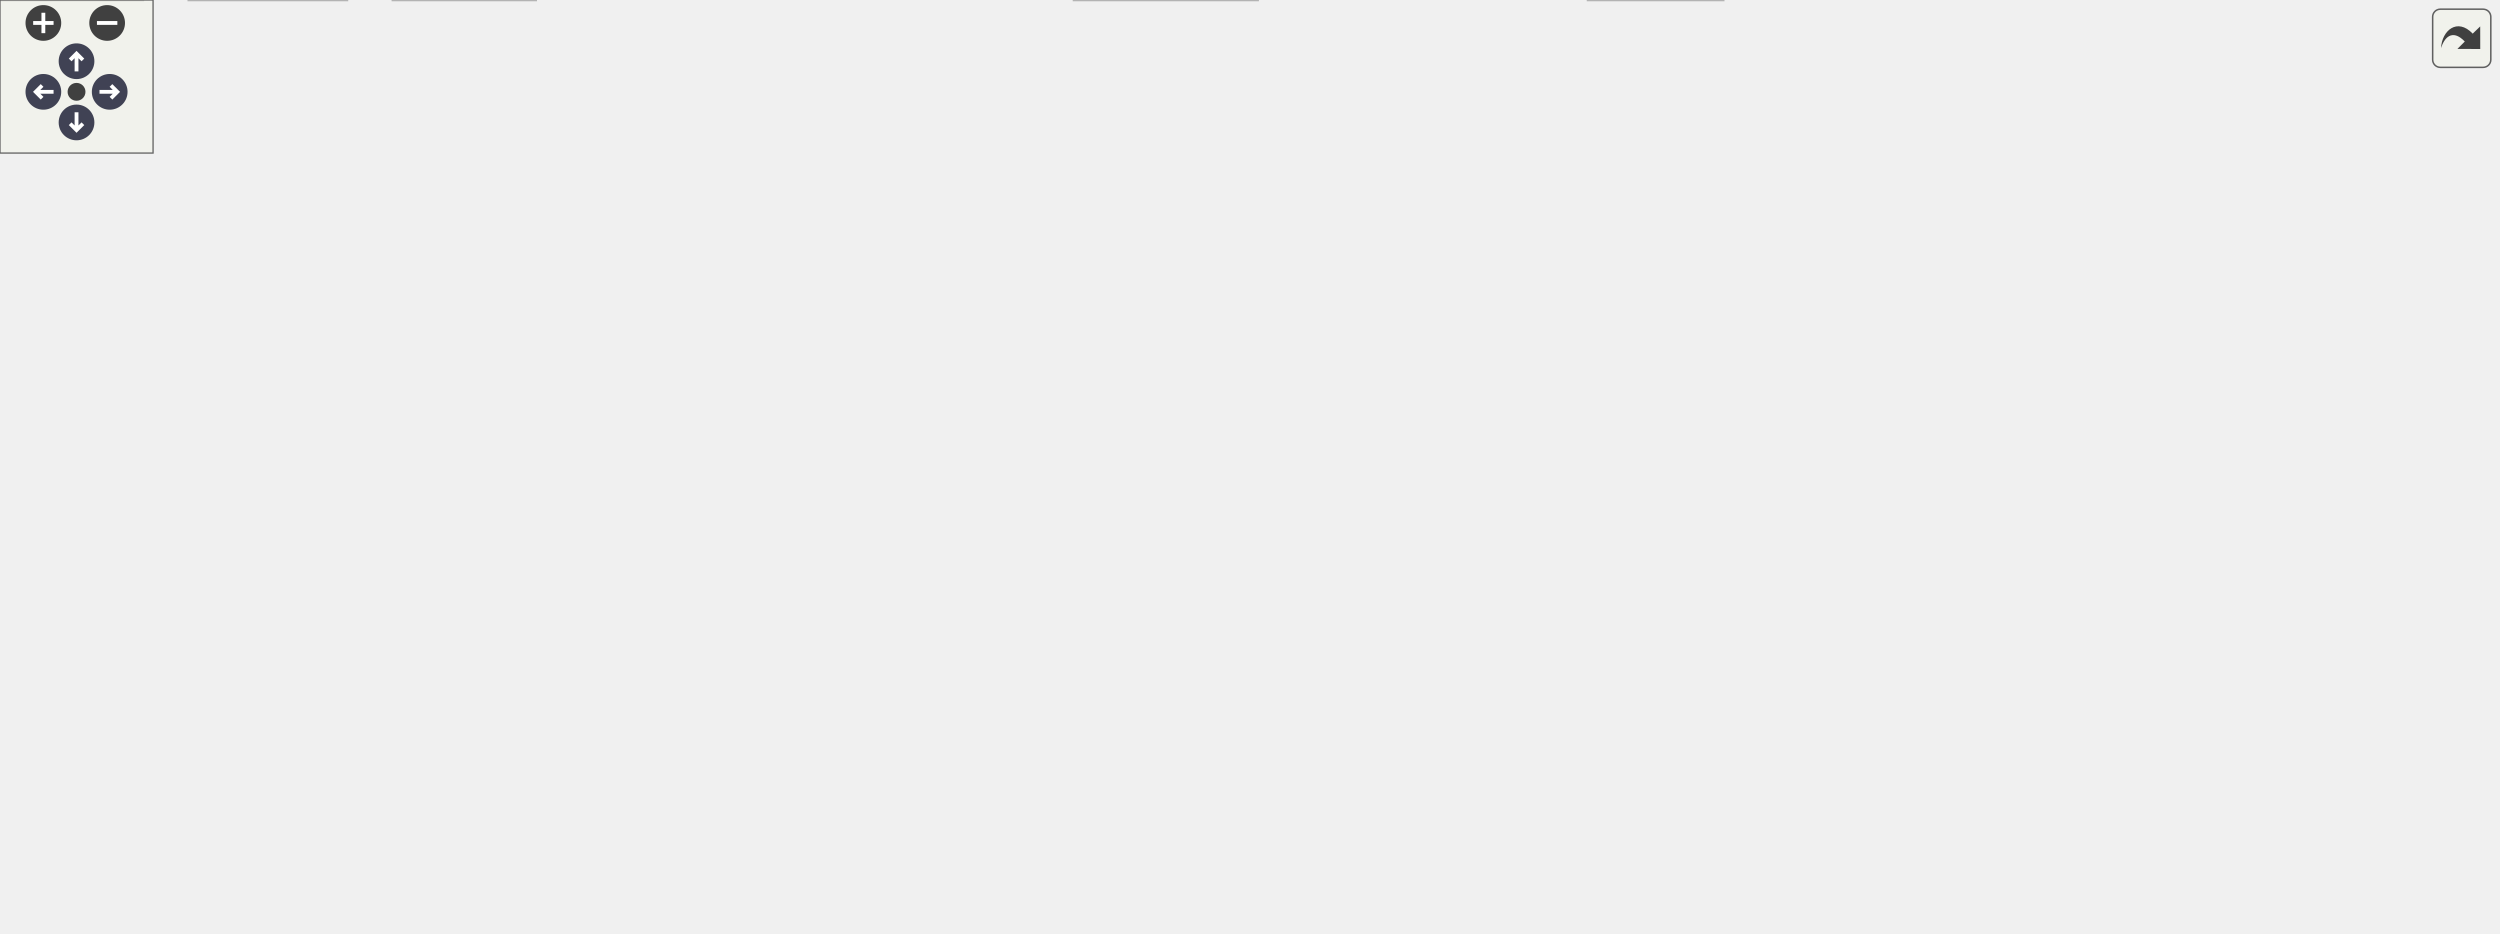
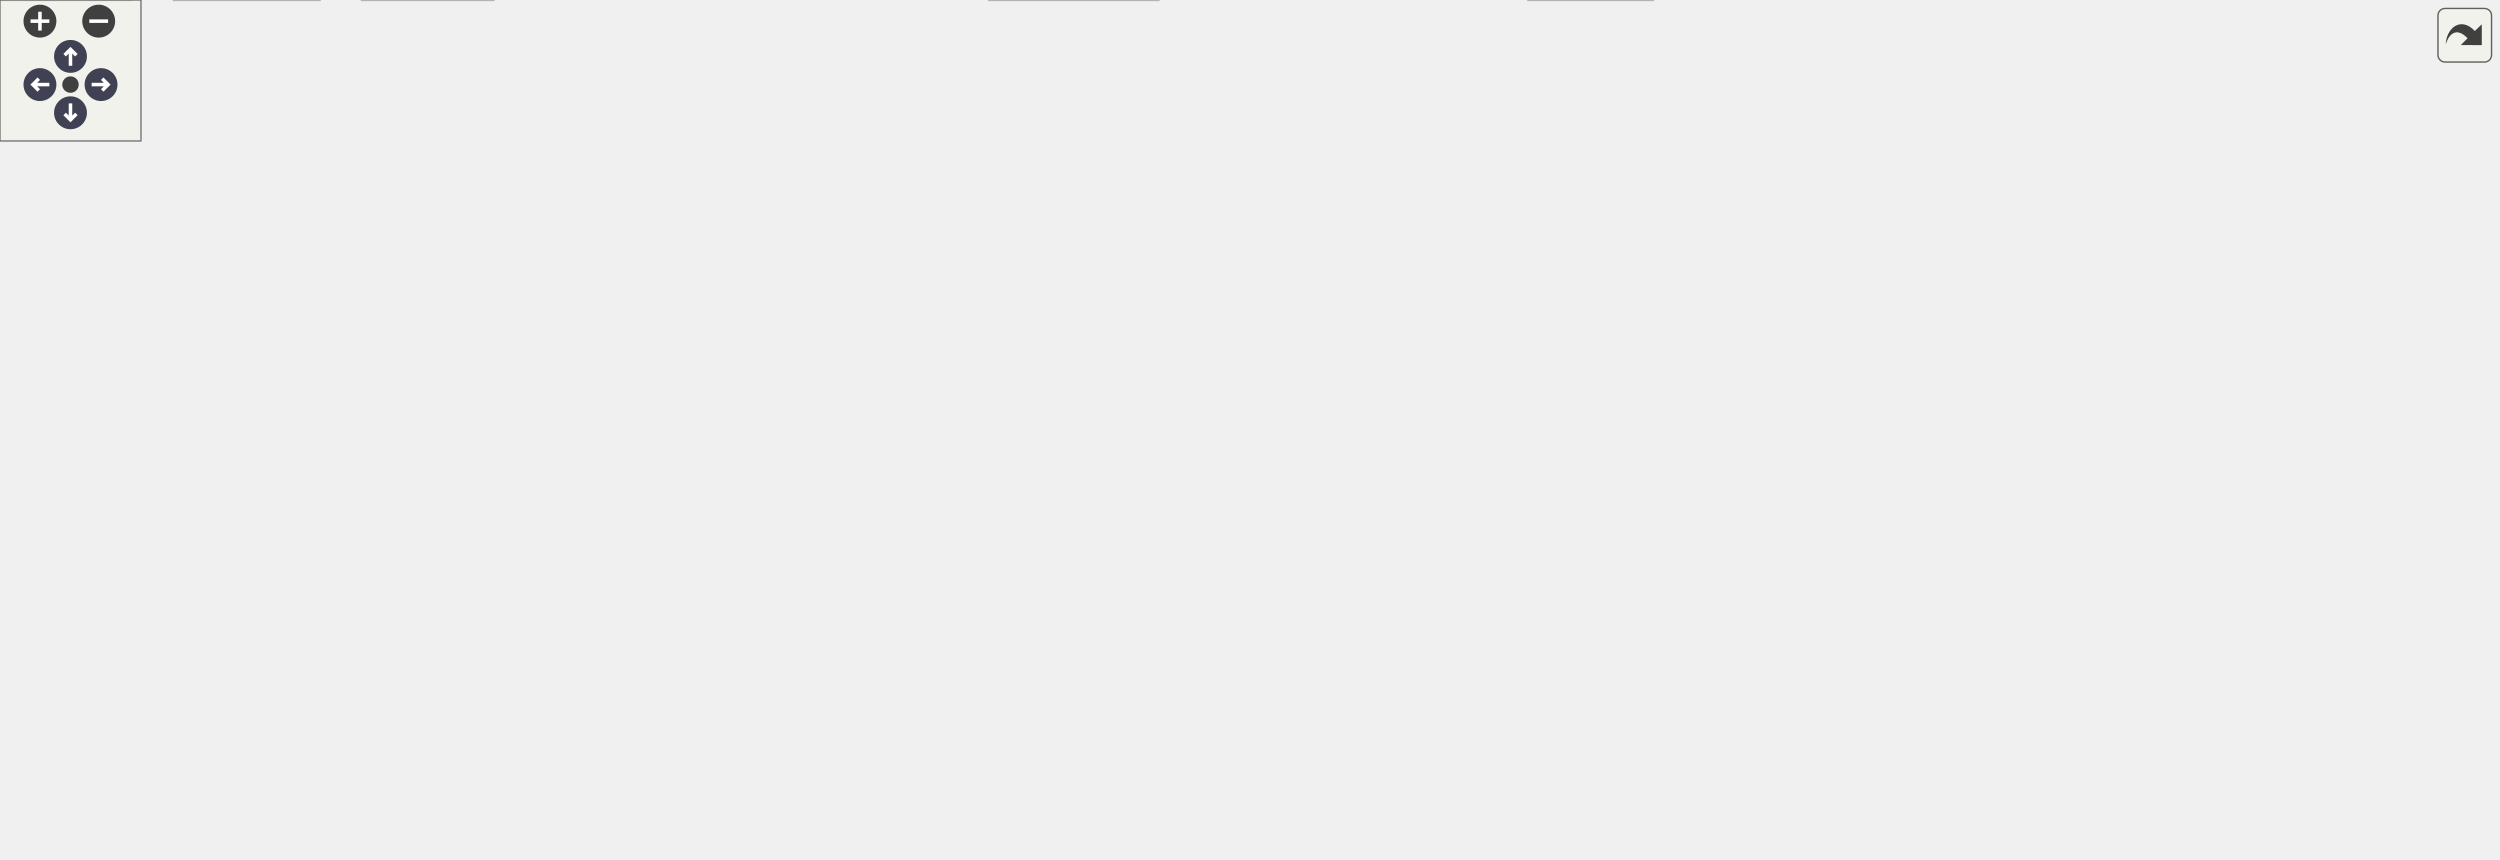
<svg xmlns="http://www.w3.org/2000/svg" xmlns:xlink="http://www.w3.org/1999/xlink" id="main" version="1.1" xml:space="preserve">
  <style type="text/css">
.node, .edge {opacity: 0.7;}
.node.selected, .edge.selected {opacity: 1;}
.edge:hover path { stroke: red; }
.edge:hover polygon { stroke: red; fill: red; }
</style>
  <defs>
    <circle id="rim" cx="0" cy="0" r="7" />
    <circle id="rim2" cx="0" cy="0" r="3.5" />
    <g id="zoomPlus">
      <use xlink:href="#rim" fill="#404040">
        <set attributeName="fill" to="#808080" begin="zoomplus.mouseover" end="zoomplus.mouseout" />
      </use>
      <path d="M-4,0h8M0,-4v8" fill="none" stroke="white" stroke-width="1.5" pointer-events="none" />
    </g>
    <g id="zoomMin">
      <use xlink:href="#rim" fill="#404040">
        <set attributeName="fill" to="#808080" begin="zoomminus.mouseover" end="zoomminus.mouseout" />
      </use>
      <path d="M-4,0h8" fill="none" stroke="white" stroke-width="1.5" pointer-events="none" />
    </g>
    <g id="arrowUp" transform="translate(30 24)">
      <use xlink:href="#rim" />
      <path pointer-events="none" fill="none" stroke="white" stroke-width="1.5" d="M0,-3.0v7 M-2.5,-0.5L0,-3.0L2.5,-0.5" />
    </g>
    <g id="arrowRight" transform="rotate(90) translate(36 -43)">
      <use xlink:href="#rim" />
      <path pointer-events="none" fill="none" stroke="white" stroke-width="1.5" d="M0,-3.0v7 M-2.5,-0.5L0,-3.0L2.5,-0.5" />
    </g>
    <g id="arrowDown" transform="rotate(180) translate(-30 -48)">
      <use xlink:href="#rim" />
      <path pointer-events="none" fill="none" stroke="white" stroke-width="1.5" d="M0,-3.0v7 M-2.5,-0.5L0,-3.0L2.5,-0.5" />
    </g>
    <g id="arrowLeft" transform="rotate(270) translate(-36 17)">
      <use xlink:href="#rim" />
      <path pointer-events="none" fill="none" stroke="white" stroke-width="1.5" d="M0,-3.0v7 M-2.5,-0.5L0,-3.0L2.5,-0.5" />
    </g>
    <g id="resetDef">
      <use xlink:href="#rim2" fill="#404040">
        <set attributeName="fill" to="#808080" begin="reset.mouseover" end="reset.mouseout" />
      </use>
    </g>
  </defs>
  <svg id="graph" class="graph">
    <g id="viewport">
      <g id="Node000001" class="node">
        <g id="a_Node000001">
          <a xlink:title=" ">
            <polygon fill="#999999" stroke="#666666" points="289,-305 179,-305 179,-275 289,-275 289,-305" />
            <text text-anchor="start" x="187" y="-293" font-family="Helvetica,sans-Serif" font-size="10.00">tests/auto/executor</text>
            <text text-anchor="middle" x="234" y="-282" font-family="Helvetica,sans-Serif" font-size="10.00">/tst_executor.cpp</text>
          </a>
        </g>
      </g>
      <g id="Node000002" class="node">
        <g id="a_Node000002">
          <a xlink:title=" ">
            <polygon fill="#e0e0e0" stroke="#999999" points="167.5,-239 120.5,-239 120.5,-220 167.5,-220 167.5,-239" />
            <text text-anchor="middle" x="144" y="-227" font-family="Helvetica,sans-Serif" font-size="10.00">QtTest</text>
          </a>
        </g>
      </g>
      <g id="edge1_Node000001_Node000002" class="edge">
        <g id="a_edge1_Node000001_Node000002">
          <a xlink:title=" ">
            <path fill="none" stroke="#63b8ff" d="M212.21,-274.84C198.13,-265.68 179.87,-253.82 165.79,-244.66" />
            <polygon fill="#63b8ff" stroke="#63b8ff" points="167.51,-241.61 157.22,-239.09 163.7,-247.48 167.51,-241.61" />
          </a>
        </g>
      </g>
      <g id="Node000003" class="node">
        <g id="a_Node000003">
          <a xlink:href="executor_8h.html" target="_top" xlink:title=" ">
            <polygon fill="white" stroke="#666666" points="115.5,-74 4.5,-74 4.5,-55 115.5,-55 115.5,-74" />
            <text text-anchor="middle" x="60" y="-62" font-family="Helvetica,sans-Serif" font-size="10.00">../../../src/executor.h</text>
          </a>
        </g>
      </g>
      <g id="edge2_Node000001_Node000003" class="edge">
        <g id="a_edge2_Node000001_Node000003">
          <a xlink:title=" ">
            <path fill="none" stroke="#63b8ff" d="M222.85,-274.68C192.04,-235.1 105.84,-124.38 72.96,-82.15" />
            <polygon fill="#63b8ff" stroke="#63b8ff" points="75.7,-79.97 66.8,-74.23 70.18,-84.27 75.7,-79.97" />
          </a>
        </g>
      </g>
      <g id="Node000007" class="node">
        <g id="a_Node000007">
          <a xlink:href="pass_8h.html" target="_top" xlink:title=" ">
            <polygon fill="white" stroke="#666666" points="330,-129 238,-129 238,-110 330,-110 330,-129" />
            <text text-anchor="middle" x="284" y="-117" font-family="Helvetica,sans-Serif" font-size="10.00">../../../src/pass.h</text>
          </a>
        </g>
      </g>
      <g id="edge6_Node000001_Node000007" class="edge">
        <g id="a_edge6_Node000001_Node000007">
          <a xlink:title=" ">
            <path fill="none" stroke="#63b8ff" d="M234.32,-274.72C235.29,-251.09 239.09,-202.72 254,-165 257.93,-155.05 264.37,-145.08 270.28,-137.1" />
            <polygon fill="#63b8ff" stroke="#63b8ff" points="273.17,-139.09 276.56,-129.05 267.65,-134.78 273.17,-139.09" />
          </a>
        </g>
      </g>
      <g id="Node000015" class="node">
        <g id="a_Node000015">
          <a xlink:href="qtpasssettings_8h.html" target="_top" xlink:title=" ">
-             <polygon fill="white" stroke="#666666" points="673.5,-239 532.5,-239 532.5,-220 673.5,-220 673.5,-239" />
-             <text text-anchor="middle" x="603" y="-227" font-family="Helvetica,sans-Serif" font-size="10.00">../../../src/qtpasssettings.h</text>
+             <polygon fill="white" stroke="#666666" points="706.5,-239 565.5,-239 565.5,-220 706.5,-220 706.5,-239" />
+             <text text-anchor="middle" x="636" y="-227" font-family="Helvetica,sans-Serif" font-size="10.00">../../../src/qtpasssettings.h</text>
          </a>
        </g>
      </g>
      <g id="edge18_Node000001_Node000015" class="edge">
        <g id="a_edge18_Node000001_Node000015">
          <a xlink:title=" ">
-             <path fill="none" stroke="#63b8ff" d="M289.24,-280.24C356.12,-269.64 468.53,-251.82 539.09,-240.63" />
-             <polygon fill="#63b8ff" stroke="#63b8ff" points="539.85,-244.05 549.18,-239.03 538.76,-237.14 539.85,-244.05" />
-           </a>
-         </g>
-       </g>
-       <g id="Node000028" class="node">
-         <g id="a_Node000028">
-           <a xlink:title=" ">
-             <polygon fill="#e0e0e0" stroke="#999999" points="792,-239 692,-239 692,-220 792,-220 792,-239" />
-             <text text-anchor="middle" x="742" y="-227" font-family="Helvetica,sans-Serif" font-size="10.00">tst_executor.moc</text>
-           </a>
-         </g>
-       </g>
-       <g id="edge37_Node000001_Node000028" class="edge">
-         <g id="a_edge37_Node000001_Node000028">
-           <a xlink:title=" ">
-             <path fill="none" stroke="#63b8ff" d="M289.02,-283.45C371.84,-274.97 533.73,-257.89 681.63,-239.14" />
-             <polygon fill="#63b8ff" stroke="#63b8ff" points="682.33,-242.58 691.8,-237.84 681.44,-235.64 682.33,-242.58" />
+             <path fill="none" stroke="#63b8ff" d="M289.05,-280.99C361.39,-270.46 488.44,-251.97 567.09,-240.53" />
+             <polygon fill="#63b8ff" stroke="#63b8ff" points="567.99,-243.93 577.38,-239.03 566.98,-237.01 567.99,-243.93" />
+           </a>
+         </g>
+       </g>
+       <g id="Node000029" class="node">
+         <g id="a_Node000029">
+           <a xlink:title=" ">
+             <polygon fill="#e0e0e0" stroke="#999999" points="825,-239 725,-239 725,-220 825,-220 825,-239" />
+             <text text-anchor="middle" x="775" y="-227" font-family="Helvetica,sans-Serif" font-size="10.00">tst_executor.moc</text>
+           </a>
+         </g>
+       </g>
+       <g id="edge38_Node000001_Node000029" class="edge">
+         <g id="a_edge38_Node000001_Node000029">
+           <a xlink:title=" ">
+             <path fill="none" stroke="#63b8ff" d="M289.02,-284.01C376.77,-275.89 554.08,-258.85 714.74,-239.11" />
+             <polygon fill="#63b8ff" stroke="#63b8ff" points="715.31,-242.57 724.81,-237.87 714.45,-235.62 715.31,-242.57" />
          </a>
        </g>
      </g>
      <g id="Node000004" class="node">
        <g id="a_Node000004">
          <a xlink:title=" ">
            <polygon fill="#e0e0e0" stroke="#999999" points="56,-19 0,-19 0,0 56,0 56,-19" />
            <text text-anchor="middle" x="28" y="-7" font-family="Helvetica,sans-Serif" font-size="10.00">QObject</text>
          </a>
        </g>
      </g>
      <g id="edge3_Node000003_Node000004" class="edge">
        <g id="a_edge3_Node000003_Node000004">
          <a xlink:title=" ">
            <path fill="none" stroke="#63b8ff" d="M54.72,-54.75C50.29,-47.42 43.84,-36.73 38.38,-27.7" />
            <polygon fill="#63b8ff" stroke="#63b8ff" points="41.35,-25.84 33.19,-19.09 35.36,-29.46 41.35,-25.84" />
          </a>
        </g>
      </g>
      <g id="Node000005" class="node">
        <g id="a_Node000005">
          <a xlink:title=" ">
            <polygon fill="#e0e0e0" stroke="#999999" points="136,-19 74,-19 74,0 136,0 136,-19" />
            <text text-anchor="middle" x="105" y="-7" font-family="Helvetica,sans-Serif" font-size="10.00">QProcess</text>
          </a>
        </g>
      </g>
      <g id="edge4_Node000003_Node000005" class="edge">
        <g id="a_edge4_Node000003_Node000005">
          <a xlink:title=" ">
            <path fill="none" stroke="#63b8ff" d="M67.43,-54.75C73.85,-47.18 83.31,-36.05 91.12,-26.84" />
            <polygon fill="#63b8ff" stroke="#63b8ff" points="93.9,-28.98 97.71,-19.09 88.57,-24.45 93.9,-28.98" />
          </a>
        </g>
      </g>
      <g id="Node000006" class="node">
        <g id="a_Node000006">
          <a xlink:title=" ">
            <polygon fill="#e0e0e0" stroke="#999999" points="210,-19 154,-19 154,0 210,0 210,-19" />
            <text text-anchor="middle" x="182" y="-7" font-family="Helvetica,sans-Serif" font-size="10.00">QQueue</text>
          </a>
        </g>
      </g>
      <g id="edge5_Node000003_Node000006" class="edge">
        <g id="a_edge5_Node000003_Node000006">
          <a xlink:title=" ">
            <path fill="none" stroke="#63b8ff" d="M79.6,-54.98C99.32,-46.42 129.95,-33.11 152.58,-23.28" />
            <polygon fill="#63b8ff" stroke="#63b8ff" points="154.26,-26.37 162.04,-19.17 151.48,-19.94 154.26,-26.37" />
          </a>
        </g>
      </g>
      <g id="edge8_Node000007_Node000003" class="edge">
        <g id="a_edge8_Node000007_Node000003">
          <a xlink:title=" ">
            <path fill="none" stroke="#63b8ff" d="M248.01,-109.98C209.51,-100.87 148.31,-86.4 106.26,-76.45" />
            <polygon fill="#63b8ff" stroke="#63b8ff" points="106.81,-72.98 96.27,-74.08 105.2,-79.79 106.81,-72.98" />
          </a>
        </g>
      </g>
      <g id="edge12_Node000007_Node000005" class="edge">
        <g id="a_edge12_Node000007_Node000005">
          <a xlink:title=" ">
            <path fill="none" stroke="#63b8ff" d="M261.7,-109.98C241.55,-101.88 211.41,-88.78 187,-74 163.35,-59.68 138.57,-39.69 122.52,-25.99" />
            <polygon fill="#63b8ff" stroke="#63b8ff" points="124.42,-23 114.57,-19.09 119.83,-28.29 124.42,-23" />
          </a>
        </g>
      </g>
      <g id="edge13_Node000007_Node000006" class="edge">
        <g id="a_edge13_Node000007_Node000006">
          <a xlink:title=" ">
            <path fill="none" stroke="#63b8ff" d="M256.45,-109.99C238.27,-103.04 215.27,-91.48 201,-74 190.65,-61.33 185.94,-43.14 183.79,-29.48" />
            <polygon fill="#63b8ff" stroke="#63b8ff" points="187.23,-28.78 182.52,-19.28 180.28,-29.64 187.23,-28.78" />
          </a>
        </g>
      </g>
      <g id="Node000008" class="node">
        <g id="a_Node000008">
          <a xlink:href="enums_8h.html" target="_top" xlink:title=" ">
            <polygon fill="white" stroke="#666666" points="605.5,-74 546.5,-74 546.5,-55 605.5,-55 605.5,-74" />
            <text text-anchor="middle" x="576" y="-62" font-family="Helvetica,sans-Serif" font-size="10.00">enums.h</text>
          </a>
        </g>
      </g>
      <g id="edge7_Node000007_Node000008" class="edge">
        <g id="a_edge7_Node000007_Node000008">
          <a xlink:title=" ">
            <path fill="none" stroke="#63b8ff" d="M330.2,-110.4C380.03,-101.62 461.69,-87.1 532,-74 533.29,-73.76 534.6,-73.51 535.93,-73.26" />
            <polygon fill="#63b8ff" stroke="#63b8ff" points="537.02,-76.62 546.19,-71.31 535.71,-69.74 537.02,-76.62" />
          </a>
        </g>
      </g>
      <g id="Node000009" class="node">
        <g id="a_Node000009">
          <a xlink:href="userinfo_8h.html" target="_top" xlink:title=" ">
            <polygon fill="white" stroke="#666666" points="489.5,-74 424.5,-74 424.5,-55 489.5,-55 489.5,-74" />
            <text text-anchor="middle" x="457" y="-62" font-family="Helvetica,sans-Serif" font-size="10.00">userinfo.h</text>
          </a>
        </g>
      </g>
      <g id="edge9_Node000007_Node000009" class="edge">
        <g id="a_edge9_Node000007_Node000009">
          <a xlink:title=" ">
            <path fill="none" stroke="#63b8ff" d="M311.8,-109.98C340.97,-101.05 387,-86.94 419.4,-77.02" />
            <polygon fill="#63b8ff" stroke="#63b8ff" points="420.45,-80.36 428.99,-74.08 418.4,-73.66 420.45,-80.36" />
          </a>
        </g>
      </g>
      <g id="Node000011" class="node">
        <g id="a_Node000011">
          <a xlink:title=" ">
-             <polygon fill="#e0e0e0" stroke="#999999" points="675.5,-19 622.5,-19 622.5,0 675.5,0 675.5,-19" />
-             <text text-anchor="middle" x="649" y="-7" font-family="Helvetica,sans-Serif" font-size="10.00">QString</text>
+             <polygon fill="#e0e0e0" stroke="#999999" points="703.5,-19 650.5,-19 650.5,0 703.5,0 703.5,-19" />
+             <text text-anchor="middle" x="677" y="-7" font-family="Helvetica,sans-Serif" font-size="10.00">QString</text>
          </a>
        </g>
      </g>
      <g id="edge14_Node000007_Node000011" class="edge">
        <g id="a_edge14_Node000007_Node000011">
          <a xlink:title=" ">
-             <path fill="none" stroke="#63b8ff" d="M330.11,-110.35C383.59,-100.65 468.33,-84.46 499,-74 517.25,-67.78 520.37,-62.81 538,-55 564.29,-43.35 594.62,-31.28 616.93,-22.65" />
-             <polygon fill="#63b8ff" stroke="#63b8ff" points="618.19,-25.92 626.27,-19.06 615.68,-19.38 618.19,-25.92" />
+             <path fill="none" stroke="#63b8ff" d="M330.11,-110.35C383.59,-100.65 468.33,-84.46 499,-74 517.25,-67.78 520.11,-62.18 538,-55 572.14,-41.3 612.26,-28.83 640.6,-20.6" />
+             <polygon fill="#63b8ff" stroke="#63b8ff" points="641.83,-23.89 650.47,-17.76 639.89,-17.16 641.83,-23.89" />
          </a>
        </g>
      </g>
      <g id="Node000012" class="node">
        <g id="a_Node000012">
          <a xlink:title=" ">
            <polygon fill="#e0e0e0" stroke="#999999" points="280,-74 210,-74 210,-55 280,-55 280,-74" />
            <text text-anchor="middle" x="245" y="-62" font-family="Helvetica,sans-Serif" font-size="10.00">QStringList</text>
          </a>
        </g>
      </g>
      <g id="edge15_Node000007_Node000012" class="edge">
        <g id="a_edge15_Node000007_Node000012">
          <a xlink:title=" ">
            <path fill="none" stroke="#63b8ff" d="M277.56,-109.75C272.11,-102.34 264.14,-91.5 257.44,-82.41" />
            <polygon fill="#63b8ff" stroke="#63b8ff" points="260.07,-80.07 251.32,-74.09 254.43,-84.22 260.07,-80.07" />
          </a>
        </g>
      </g>
      <g id="Node000013" class="node">
        <g id="a_Node000013">
          <a xlink:title=" ">
            <polygon fill="#e0e0e0" stroke="#999999" points="350,-74 298,-74 298,-55 350,-55 350,-74" />
            <text text-anchor="middle" x="324" y="-62" font-family="Helvetica,sans-Serif" font-size="10.00">cassert</text>
          </a>
        </g>
      </g>
      <g id="edge16_Node000007_Node000013" class="edge">
        <g id="a_edge16_Node000007_Node000013">
          <a xlink:title=" ">
            <path fill="none" stroke="#63b8ff" d="M290.61,-109.75C296.26,-102.26 304.54,-91.28 311.45,-82.13" />
            <polygon fill="#63b8ff" stroke="#63b8ff" points="314.29,-84.18 317.52,-74.09 308.7,-79.96 314.29,-84.18" />
          </a>
        </g>
      </g>
      <g id="Node000014" class="node">
        <g id="a_Node000014">
          <a xlink:title=" ">
            <polygon fill="#e0e0e0" stroke="#999999" points="406,-74 368,-74 368,-55 406,-55 406,-74" />
            <text text-anchor="middle" x="387" y="-62" font-family="Helvetica,sans-Serif" font-size="10.00">map</text>
          </a>
        </g>
      </g>
      <g id="edge17_Node000007_Node000014" class="edge">
        <g id="a_edge17_Node000007_Node000014">
          <a xlink:title=" ">
            <path fill="none" stroke="#63b8ff" d="M300.55,-109.98C316.89,-101.57 342.13,-88.59 361.13,-78.81" />
            <polygon fill="#63b8ff" stroke="#63b8ff" points="362.86,-81.86 370.15,-74.17 359.66,-75.63 362.86,-81.86" />
          </a>
        </g>
      </g>
      <g id="Node000010" class="node">
        <g id="a_Node000010">
          <a xlink:title=" ">
            <polygon fill="#e0e0e0" stroke="#999999" points="493,-19 421,-19 421,0 493,0 493,-19" />
            <text text-anchor="middle" x="457" y="-7" font-family="Helvetica,sans-Serif" font-size="10.00">QDateTime</text>
          </a>
        </g>
      </g>
      <g id="edge10_Node000009_Node000010" class="edge">
        <g id="a_edge10_Node000009_Node000010">
          <a xlink:title=" ">
            <path fill="none" stroke="#63b8ff" d="M457,-54.75C457,-47.8 457,-37.85 457,-29.13" />
            <polygon fill="#63b8ff" stroke="#63b8ff" points="460.5,-29.09 457,-19.09 453.5,-29.09 460.5,-29.09" />
          </a>
        </g>
      </g>
      <g id="edge11_Node000009_Node000011" class="edge">
        <g id="a_edge11_Node000009_Node000011">
          <a xlink:title=" ">
-             <path fill="none" stroke="#63b8ff" d="M487.85,-54.98C521.86,-45.6 576.52,-30.51 612.6,-20.55" />
-             <polygon fill="#63b8ff" stroke="#63b8ff" points="613.55,-23.92 622.25,-17.88 611.68,-17.17 613.55,-23.92" />
+             <path fill="none" stroke="#63b8ff" d="M489.94,-55.57C530.36,-45.83 598.67,-29.37 640.61,-19.27" />
+             <polygon fill="#63b8ff" stroke="#63b8ff" points="641.51,-22.65 650.41,-16.9 639.87,-15.84 641.51,-22.65" />
          </a>
        </g>
      </g>
      <g id="edge19_Node000015_Node000008" class="edge">
        <g id="a_edge19_Node000015_Node000008">
          <a xlink:title=" ">
-             <path fill="none" stroke="#63b8ff" d="M532.43,-224.12C473.93,-218.83 397.34,-207.54 378,-184 372.64,-177.48 373.57,-172.19 378,-165 396.55,-134.91 490.48,-96.76 542.02,-77.61" />
+             <path fill="none" stroke="#63b8ff" d="M565.2,-226.21C497.24,-222.34 401.54,-211.94 378,-184 372.56,-177.54 373.57,-172.19 378,-165 396.55,-134.91 490.48,-96.76 542.02,-77.61" />
            <polygon fill="#63b8ff" stroke="#63b8ff" points="543.55,-80.78 551.73,-74.05 541.14,-74.21 543.55,-80.78" />
          </a>
        </g>
      </g>
      <g id="Node000016" class="node">
        <g id="a_Node000016">
          <a xlink:href="imitatepass_8h.html" target="_top" xlink:title=" ">
            <polygon fill="white" stroke="#666666" points="469.5,-184 386.5,-184 386.5,-165 469.5,-165 469.5,-184" />
            <text text-anchor="middle" x="428" y="-172" font-family="Helvetica,sans-Serif" font-size="10.00">imitatepass.h</text>
          </a>
        </g>
      </g>
      <g id="edge20_Node000015_Node000016" class="edge">
        <g id="a_edge20_Node000015_Node000016">
          <a xlink:title=" ">
-             <path fill="none" stroke="#63b8ff" d="M574.88,-219.98C545.38,-211.05 498.81,-196.94 466.03,-187.02" />
-             <polygon fill="#63b8ff" stroke="#63b8ff" points="466.92,-183.63 456.34,-184.08 464.89,-190.33 466.92,-183.63" />
+             <path fill="none" stroke="#63b8ff" d="M602.58,-219.98C567.06,-210.93 510.73,-196.58 471.7,-186.64" />
+             <polygon fill="#63b8ff" stroke="#63b8ff" points="472.24,-183.16 461.68,-184.08 470.51,-189.94 472.24,-183.16" />
          </a>
        </g>
      </g>
      <g id="Node000019" class="node">
        <g id="a_Node000019">
          <a xlink:href="passwordconfiguration_8h.html" target="_top" xlink:title=" ">
-             <polygon fill="white" stroke="#666666" points="828,-129 692,-129 692,-110 828,-110 828,-129" />
-             <text text-anchor="middle" x="760" y="-117" font-family="Helvetica,sans-Serif" font-size="10.00">passwordconfiguration.h</text>
+             <polygon fill="white" stroke="#666666" points="884,-129 748,-129 748,-110 884,-110 884,-129" />
+             <text text-anchor="middle" x="816" y="-117" font-family="Helvetica,sans-Serif" font-size="10.00">passwordconfiguration.h</text>
          </a>
        </g>
      </g>
      <g id="edge25_Node000015_Node000019" class="edge">
        <g id="a_edge25_Node000015_Node000019">
          <a xlink:title=" ">
-             <path fill="none" stroke="#63b8ff" d="M673.14,-219.99C766.89,-208.46 921.86,-188.75 926,-184 956.27,-149.28 894.78,-133.46 838.26,-126.3" />
-             <polygon fill="#63b8ff" stroke="#63b8ff" points="838.5,-122.81 828.16,-125.1 837.68,-129.76 838.5,-122.81" />
+             <path fill="none" stroke="#63b8ff" d="M706.65,-220.98C821.62,-208.69 1036.63,-185.53 1038,-184 1043.63,-177.71 1043.35,-171.53 1038,-165 1019.87,-142.88 950.63,-131.53 894.23,-125.85" />
+             <polygon fill="#63b8ff" stroke="#63b8ff" points="894.52,-122.36 884.23,-124.89 893.85,-129.33 894.52,-122.36" />
          </a>
        </g>
      </g>
      <g id="Node000020" class="node">
        <g id="a_Node000020">
          <a xlink:href="realpass_8h.html" target="_top" xlink:title=" ">
            <polygon fill="white" stroke="#666666" points="329.5,-184 262.5,-184 262.5,-165 329.5,-165 329.5,-184" />
            <text text-anchor="middle" x="296" y="-172" font-family="Helvetica,sans-Serif" font-size="10.00">realpass.h</text>
          </a>
        </g>
      </g>
      <g id="edge27_Node000015_Node000020" class="edge">
        <g id="a_edge27_Node000015_Node000020">
          <a xlink:title=" ">
-             <path fill="none" stroke="#63b8ff" d="M552.85,-219.96C500.67,-211.06 416.59,-196.66 344,-184 342.54,-183.75 341.06,-183.49 339.56,-183.22" />
-             <polygon fill="#63b8ff" stroke="#63b8ff" points="340.02,-179.75 329.57,-181.47 338.81,-186.65 340.02,-179.75" />
+             <path fill="none" stroke="#63b8ff" d="M577.21,-219.96C518.19,-211.3 424.7,-197.29 344,-184 342.54,-183.76 341.05,-183.51 339.55,-183.26" />
+             <polygon fill="#63b8ff" stroke="#63b8ff" points="340,-179.79 329.55,-181.55 338.82,-186.68 340,-179.79" />
          </a>
        </g>
      </g>
      <g id="Node000021" class="node">
        <g id="a_Node000021">
          <a xlink:href="settingsconstants_8h.html" target="_top" xlink:title=" ">
-             <polygon fill="white" stroke="#666666" points="979,-129 867,-129 867,-110 979,-110 979,-129" />
-             <text text-anchor="middle" x="923" y="-117" font-family="Helvetica,sans-Serif" font-size="10.00">settingsconstants.h</text>
+             <polygon fill="white" stroke="#666666" points="1063,-129 951,-129 951,-110 1063,-110 1063,-129" />
+             <text text-anchor="middle" x="1007" y="-117" font-family="Helvetica,sans-Serif" font-size="10.00">settingsconstants.h</text>
          </a>
        </g>
      </g>
      <g id="edge29_Node000015_Node000021" class="edge">
        <g id="a_edge29_Node000015_Node000021">
          <a xlink:title=" ">
-             <path fill="none" stroke="#63b8ff" d="M673.53,-220.44C771.82,-209.04 938.58,-189.04 943,-184 954.38,-171.03 945.69,-151.59 936.46,-137.64" />
-             <polygon fill="#63b8ff" stroke="#63b8ff" points="939.21,-135.46 930.53,-129.39 933.52,-139.55 939.21,-135.46" />
+             <path fill="none" stroke="#63b8ff" d="M706.91,-220.95C826.17,-208.26 1054,-184 1054,-184 1068.19,-168.22 1048.07,-148.33 1029.92,-135.05" />
+             <polygon fill="#63b8ff" stroke="#63b8ff" points="1031.55,-131.92 1021.33,-129.11 1027.57,-137.68 1031.55,-131.92" />
          </a>
        </g>
      </g>
      <g id="Node000022" class="node">
        <g id="a_Node000022">
          <a xlink:title=" ">
            <polygon fill="#e0e0e0" stroke="#999999" points="560.5,-184 487.5,-184 487.5,-165 560.5,-165 560.5,-184" />
            <text text-anchor="middle" x="524" y="-172" font-family="Helvetica,sans-Serif" font-size="10.00">QByteArray</text>
          </a>
        </g>
      </g>
      <g id="edge31_Node000015_Node000022" class="edge">
        <g id="a_edge31_Node000015_Node000022">
          <a xlink:title=" ">
-             <path fill="none" stroke="#63b8ff" d="M590.31,-219.98C578.17,-211.84 559.64,-199.41 545.25,-189.76" />
-             <polygon fill="#63b8ff" stroke="#63b8ff" points="547.18,-186.84 536.92,-184.17 543.28,-192.65 547.18,-186.84" />
+             <path fill="none" stroke="#63b8ff" d="M618.01,-219.98C600.07,-211.5 572.28,-198.35 551.57,-188.54" />
+             <polygon fill="#63b8ff" stroke="#63b8ff" points="552.86,-185.28 542.32,-184.17 549.86,-191.61 552.86,-185.28" />
          </a>
        </g>
      </g>
      <g id="Node000023" class="node">
        <g id="a_Node000023">
          <a xlink:title=" ">
            <polygon fill="#e0e0e0" stroke="#999999" points="627.5,-184 578.5,-184 578.5,-165 627.5,-165 627.5,-184" />
            <text text-anchor="middle" x="603" y="-172" font-family="Helvetica,sans-Serif" font-size="10.00">QHash</text>
          </a>
        </g>
      </g>
      <g id="edge32_Node000015_Node000023" class="edge">
        <g id="a_edge32_Node000015_Node000023">
          <a xlink:title=" ">
-             <path fill="none" stroke="#63b8ff" d="M603,-219.75C603,-212.8 603,-202.85 603,-194.13" />
-             <polygon fill="#63b8ff" stroke="#63b8ff" points="606.5,-194.09 603,-184.09 599.5,-194.09 606.5,-194.09" />
+             <path fill="none" stroke="#63b8ff" d="M630.55,-219.75C625.99,-212.42 619.33,-201.73 613.71,-192.7" />
+             <polygon fill="#63b8ff" stroke="#63b8ff" points="616.6,-190.73 608.35,-184.09 610.66,-194.43 616.6,-190.73" />
          </a>
        </g>
      </g>
      <g id="Node000024" class="node">
        <g id="a_Node000024">
          <a xlink:title=" ">
            <polygon fill="#e0e0e0" stroke="#999999" points="694.5,-184 645.5,-184 645.5,-165 694.5,-165 694.5,-184" />
            <text text-anchor="middle" x="670" y="-172" font-family="Helvetica,sans-Serif" font-size="10.00">QPoint</text>
          </a>
        </g>
      </g>
      <g id="edge33_Node000015_Node000024" class="edge">
        <g id="a_edge33_Node000015_Node000024">
          <a xlink:title=" ">
-             <path fill="none" stroke="#63b8ff" d="M613.76,-219.98C623.77,-212.07 638.89,-200.11 650.93,-190.58" />
-             <polygon fill="#63b8ff" stroke="#63b8ff" points="653.37,-193.12 659.04,-184.17 649.03,-187.63 653.37,-193.12" />
+             <path fill="none" stroke="#63b8ff" d="M641.61,-219.75C646.32,-212.42 653.17,-201.73 658.97,-192.7" />
+             <polygon fill="#63b8ff" stroke="#63b8ff" points="662.04,-194.4 664.49,-184.09 656.14,-190.62 662.04,-194.4" />
          </a>
        </g>
      </g>
      <g id="Node000025" class="node">
        <g id="a_Node000025">
          <a xlink:title=" ">
-             <polygon fill="#e0e0e0" stroke="#999999" points="777,-184 713,-184 713,-165 777,-165 777,-184" />
-             <text text-anchor="middle" x="745" y="-172" font-family="Helvetica,sans-Serif" font-size="10.00">QSettings</text>
+             <polygon fill="#e0e0e0" stroke="#999999" points="807,-184 713,-184 713,-165 807,-165 807,-184" />
+             <text text-anchor="middle" x="760" y="-172" font-family="Helvetica,sans-Serif" font-size="10.00">QScopedPointer</text>
          </a>
        </g>
      </g>
      <g id="edge34_Node000015_Node000025" class="edge">
        <g id="a_edge34_Node000015_Node000025">
          <a xlink:title=" ">
-             <path fill="none" stroke="#63b8ff" d="M625.81,-219.98C649.17,-211.27 685.7,-197.63 712.17,-187.75" />
-             <polygon fill="#63b8ff" stroke="#63b8ff" points="713.63,-190.95 721.77,-184.17 711.18,-184.39 713.63,-190.95" />
+             <path fill="none" stroke="#63b8ff" d="M655.92,-219.98C676.05,-211.38 707.38,-197.99 730.41,-188.15" />
+             <polygon fill="#63b8ff" stroke="#63b8ff" points="731.9,-191.32 739.71,-184.17 729.14,-184.88 731.9,-191.32" />
          </a>
        </g>
      </g>
      <g id="Node000026" class="node">
        <g id="a_Node000026">
          <a xlink:title=" ">
-             <polygon fill="#e0e0e0" stroke="#999999" points="839,-184 795,-184 795,-165 839,-165 839,-184" />
-             <text text-anchor="middle" x="817" y="-172" font-family="Helvetica,sans-Serif" font-size="10.00">QSize</text>
+             <polygon fill="#e0e0e0" stroke="#999999" points="889,-184 825,-184 825,-165 889,-165 889,-184" />
+             <text text-anchor="middle" x="857" y="-172" font-family="Helvetica,sans-Serif" font-size="10.00">QSettings</text>
          </a>
        </g>
      </g>
      <g id="edge35_Node000015_Node000026" class="edge">
        <g id="a_edge35_Node000015_Node000026">
          <a xlink:title=" ">
-             <path fill="none" stroke="#63b8ff" d="M639.54,-219.95C674.51,-211.68 728.98,-198.63 784.95,-184.22" />
-             <polygon fill="#63b8ff" stroke="#63b8ff" points="785.86,-187.6 794.67,-181.71 784.11,-180.82 785.86,-187.6" />
+             <path fill="none" stroke="#63b8ff" d="M671.51,-219.98C710.62,-210.6 773.47,-195.53 815,-185.57" />
+             <polygon fill="#63b8ff" stroke="#63b8ff" points="815.91,-188.95 824.81,-183.22 814.27,-182.15 815.91,-188.95" />
          </a>
        </g>
      </g>
      <g id="Node000027" class="node">
        <g id="a_Node000027">
          <a xlink:title=" ">
-             <polygon fill="#e0e0e0" stroke="#999999" points="916.5,-184 857.5,-184 857.5,-165 916.5,-165 916.5,-184" />
-             <text text-anchor="middle" x="887" y="-172" font-family="Helvetica,sans-Serif" font-size="10.00">QVariant</text>
+             <polygon fill="#e0e0e0" stroke="#999999" points="951,-184 907,-184 907,-165 951,-165 951,-184" />
+             <text text-anchor="middle" x="929" y="-172" font-family="Helvetica,sans-Serif" font-size="10.00">QSize</text>
          </a>
        </g>
      </g>
      <g id="edge36_Node000015_Node000027" class="edge">
        <g id="a_edge36_Node000015_Node000027">
          <a xlink:title=" ">
-             <path fill="none" stroke="#63b8ff" d="M652.84,-219.97C700.28,-211.74 773.93,-198.65 847.33,-184.08" />
-             <polygon fill="#63b8ff" stroke="#63b8ff" points="848.09,-187.49 857.21,-182.1 846.72,-180.63 848.09,-187.49" />
+             <path fill="none" stroke="#63b8ff" d="M696.42,-219.98C747.45,-212.39 822.62,-200.28 896.74,-184.1" />
+             <polygon fill="#63b8ff" stroke="#63b8ff" points="897.71,-187.47 906.72,-181.9 896.2,-180.64 897.71,-187.47" />
+           </a>
+         </g>
+       </g>
+       <g id="Node000028" class="node">
+         <g id="a_Node000028">
+           <a xlink:title=" ">
+             <polygon fill="#e0e0e0" stroke="#999999" points="1028.5,-184 969.5,-184 969.5,-165 1028.5,-165 1028.5,-184" />
+             <text text-anchor="middle" x="999" y="-172" font-family="Helvetica,sans-Serif" font-size="10.00">QVariant</text>
+           </a>
+         </g>
+       </g>
+       <g id="edge37_Node000015_Node000028" class="edge">
+         <g id="a_edge37_Node000015_Node000028">
+           <a xlink:title=" ">
+             <path fill="none" stroke="#63b8ff" d="M706.72,-220.4C770.28,-212.75 866.36,-200.28 959.38,-183.98" />
+             <polygon fill="#63b8ff" stroke="#63b8ff" points="960,-187.43 969.24,-182.24 958.78,-180.53 960,-187.43" />
          </a>
        </g>
      </g>
      <g id="edge21_Node000016_Node000007" class="edge">
        <g id="a_edge21_Node000016_Node000007">
          <a xlink:title=" ">
            <path fill="none" stroke="#63b8ff" d="M404.86,-164.98C381.18,-156.27 344.13,-142.63 317.29,-132.75" />
            <polygon fill="#63b8ff" stroke="#63b8ff" points="318.15,-129.34 307.56,-129.17 315.73,-135.91 318.15,-129.34" />
          </a>
        </g>
      </g>
      <g id="Node000017" class="node">
        <g id="a_Node000017">
          <a xlink:href="simpletransaction_8h.html" target="_top" xlink:title=" ">
            <polygon fill="white" stroke="#666666" points="632.5,-129 519.5,-129 519.5,-110 632.5,-110 632.5,-129" />
            <text text-anchor="middle" x="576" y="-117" font-family="Helvetica,sans-Serif" font-size="10.00">simpletransaction.h</text>
          </a>
        </g>
      </g>
      <g id="edge22_Node000016_Node000017" class="edge">
        <g id="a_edge22_Node000016_Node000017">
          <a xlink:title=" ">
            <path fill="none" stroke="#63b8ff" d="M451.78,-164.98C476.23,-156.23 514.53,-142.51 542.15,-132.62" />
            <polygon fill="#63b8ff" stroke="#63b8ff" points="543.55,-135.84 551.79,-129.17 541.19,-129.25 543.55,-135.84" />
          </a>
        </g>
      </g>
      <g id="edge23_Node000017_Node000008" class="edge">
        <g id="a_edge23_Node000017_Node000008">
          <a xlink:title=" ">
            <path fill="none" stroke="#63b8ff" d="M576,-109.75C576,-102.8 576,-92.85 576,-84.13" />
            <polygon fill="#63b8ff" stroke="#63b8ff" points="579.5,-84.09 576,-74.09 572.5,-84.09 579.5,-84.09" />
          </a>
        </g>
      </g>
      <g id="Node000018" class="node">
        <g id="a_Node000018">
          <a xlink:title=" ">
            <polygon fill="#e0e0e0" stroke="#999999" points="670.5,-74 623.5,-74 623.5,-55 670.5,-55 670.5,-74" />
            <text text-anchor="middle" x="647" y="-62" font-family="Helvetica,sans-Serif" font-size="10.00">queue</text>
          </a>
        </g>
      </g>
      <g id="edge24_Node000017_Node000018" class="edge">
        <g id="a_edge24_Node000017_Node000018">
          <a xlink:title=" ">
            <path fill="none" stroke="#63b8ff" d="M587.41,-109.98C598.11,-102 614.34,-89.88 627.16,-80.31" />
            <polygon fill="#63b8ff" stroke="#63b8ff" points="629.47,-82.96 635.39,-74.17 625.28,-77.35 629.47,-82.96" />
          </a>
        </g>
      </g>
      <g id="edge26_Node000019_Node000011" class="edge">
        <g id="a_edge26_Node000019_Node000011">
          <a xlink:title=" ">
-             <path fill="none" stroke="#63b8ff" d="M750.92,-109.66C732.12,-91.38 688.76,-49.18 665.1,-26.17" />
-             <polygon fill="#63b8ff" stroke="#63b8ff" points="667.51,-23.62 657.9,-19.16 662.63,-28.64 667.51,-23.62" />
+             <path fill="none" stroke="#63b8ff" d="M804.63,-109.66C780.89,-91.22 725.84,-48.45 696.4,-25.57" />
+             <polygon fill="#63b8ff" stroke="#63b8ff" points="698.19,-22.53 688.14,-19.16 693.89,-28.06 698.19,-22.53" />
          </a>
        </g>
      </g>
      <g id="edge28_Node000020_Node000007" class="edge">
        <g id="a_edge28_Node000020_Node000007">
          <a xlink:title=" ">
            <path fill="none" stroke="#63b8ff" d="M294.02,-164.75C292.43,-157.72 290.14,-147.62 288.15,-138.84" />
            <polygon fill="#63b8ff" stroke="#63b8ff" points="291.57,-138.07 285.94,-129.09 284.74,-139.62 291.57,-138.07" />
          </a>
        </g>
      </g>
      <g id="edge30_Node000021_Node000011" class="edge">
        <g id="a_edge30_Node000021_Node000011">
          <a xlink:title=" ">
-             <path fill="none" stroke="#63b8ff" d="M901.04,-109.84C852.52,-90.72 736.07,-44.82 680.09,-22.75" />
-             <polygon fill="#63b8ff" stroke="#63b8ff" points="681.27,-19.46 670.68,-19.05 678.7,-25.97 681.27,-19.46" />
+             <path fill="none" stroke="#63b8ff" d="M980.83,-109.94C922.1,-90.72 779.75,-44.13 712.86,-22.24" />
+             <polygon fill="#63b8ff" stroke="#63b8ff" points="713.77,-18.85 703.17,-19.07 711.59,-25.5 713.77,-18.85" />
          </a>
        </g>
      </g>
    </g>
  </svg>
  <g id="navigator" transform="translate(0 0)" fill="#404254">
    <rect fill="#f2f5e9" fill-opacity="0.5" stroke="#606060" stroke-width=".5" x="0" y="0" width="60" height="60" />
    <use id="zoomplus" xlink:href="#zoomPlus" x="17" y="9" />
    <use id="zoomminus" xlink:href="#zoomMin" x="42" y="9" />
    <use id="reset" xlink:href="#resetDef" x="30" y="36" />
    <use id="arrowup" xlink:href="#arrowUp" x="0" y="0" />
    <use id="arrowright" xlink:href="#arrowRight" x="0" y="0" />
    <use id="arrowdown" xlink:href="#arrowDown" x="0" y="0" />
    <use id="arrowleft" xlink:href="#arrowLeft" x="0" y="0" />
  </g>
  <svg viewBox="0 0 15 15" width="100%" height="30px" preserveAspectRatio="xMaxYMin meet">
    <g id="arrow_out" transform="scale(0.3 0.3)">
      <a xlink:href="tst__executor_8cpp__incl_org.svg" target="_base">
        <rect id="button" ry="5" rx="5" y="6" x="6" height="38" width="38" fill="#f2f5e9" fill-opacity="0.5" stroke="#606060" stroke-width="1.0" />
        <path id="arrow" d="M 11.5,31.437 C 11.94,20.098 22.043,11.323 32.159,21.979 L 37.069,17.246 C 37.069,17.246 37.088,32 37.088,32 L 22.16,31.978 C 22.16,31.978 26.998,27.14 26.998,27.14 C 18.529,18.264 13.292,25.23 11.5,31.437 z" style="fill:#404040;" />
      </a>
    </g>
  </svg>
  <style type="text/css">

[data-mouse-over-selected='false'] { opacity: 0.7; }
[data-mouse-over-selected='true']  { opacity: 1.0; }

</style>
</svg>
